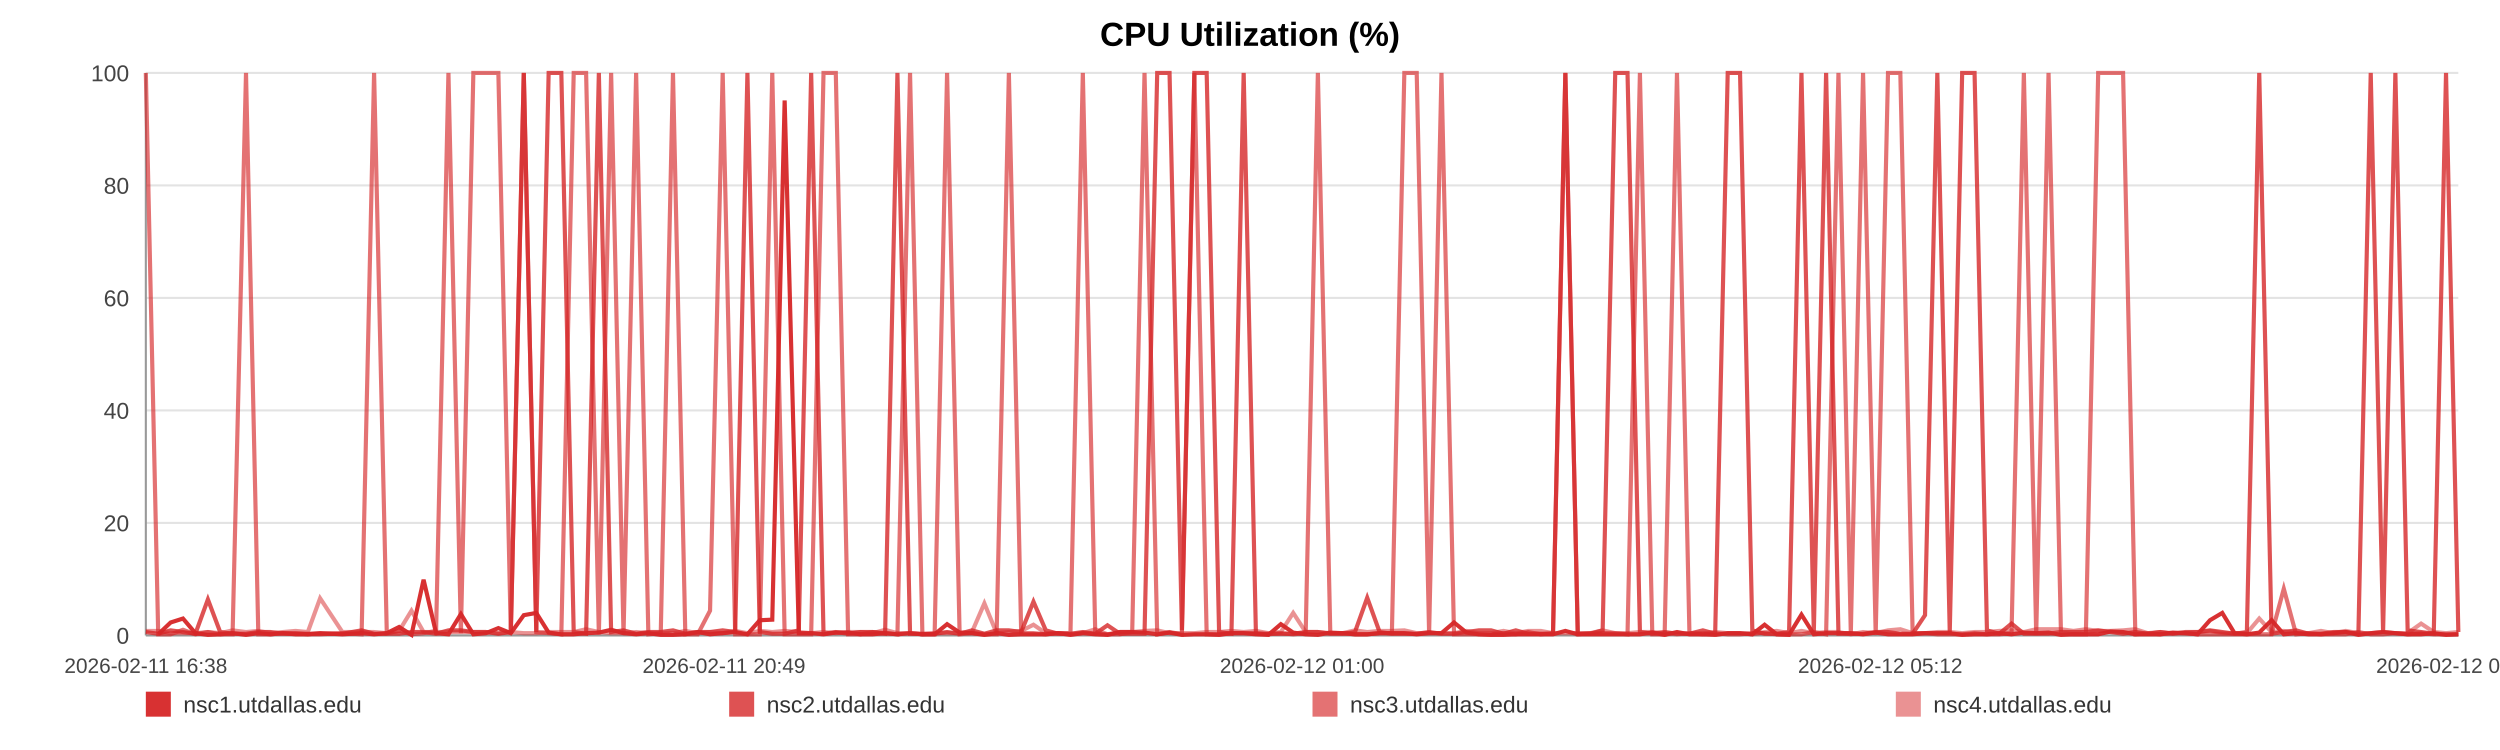
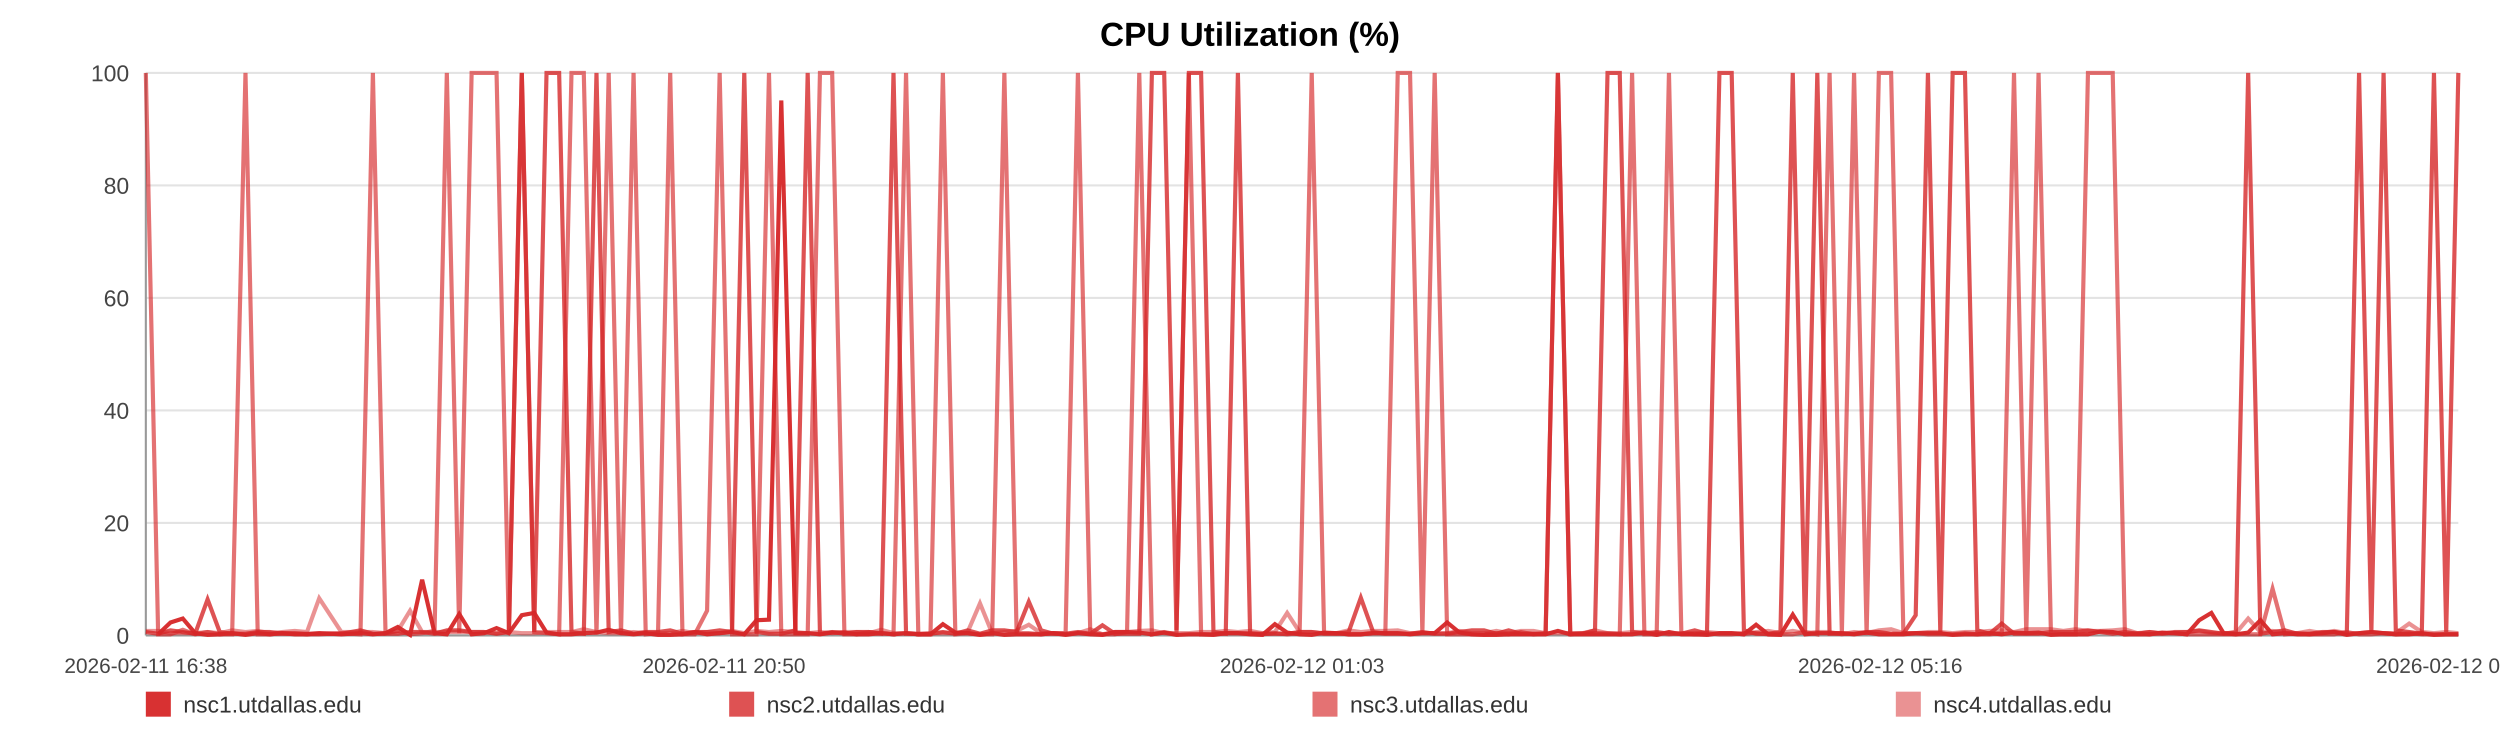
<svg xmlns="http://www.w3.org/2000/svg" width="1200" height="360" viewBox="0 0 1200 360" role="img" aria-label="CPU Utilization (%)">
  <rect width="100%" height="100%" fill="#ffffff" />
  <text x="600.0" y="22" text-anchor="middle" font-size="16" font-family="Arial, Helvetica, sans-serif" font-weight="bold">CPU Utilization (%)</text>
  <line x1="70" y1="35.00" x2="1180" y2="35.00" stroke="#e3e3e3" stroke-width="1" />
  <text x="62" y="39.00" text-anchor="end" font-size="11" fill="#444" font-family="Arial, Helvetica, sans-serif">100</text>
  <line x1="70" y1="89.00" x2="1180" y2="89.00" stroke="#e3e3e3" stroke-width="1" />
  <text x="62" y="93.00" text-anchor="end" font-size="11" fill="#444" font-family="Arial, Helvetica, sans-serif">80</text>
  <line x1="70" y1="143.00" x2="1180" y2="143.00" stroke="#e3e3e3" stroke-width="1" />
  <text x="62" y="147.00" text-anchor="end" font-size="11" fill="#444" font-family="Arial, Helvetica, sans-serif">60</text>
  <line x1="70" y1="197.00" x2="1180" y2="197.00" stroke="#e3e3e3" stroke-width="1" />
  <text x="62" y="201.00" text-anchor="end" font-size="11" fill="#444" font-family="Arial, Helvetica, sans-serif">40</text>
  <line x1="70" y1="251.00" x2="1180" y2="251.00" stroke="#e3e3e3" stroke-width="1" />
  <text x="62" y="255.00" text-anchor="end" font-size="11" fill="#444" font-family="Arial, Helvetica, sans-serif">20</text>
  <line x1="70" y1="305.00" x2="1180" y2="305.00" stroke="#e3e3e3" stroke-width="1" />
  <text x="62" y="309.00" text-anchor="end" font-size="11" fill="#444" font-family="Arial, Helvetica, sans-serif">0</text>
  <line x1="70" y1="35" x2="70" y2="305" stroke="#999" />
  <line x1="70" y1="305" x2="1180" y2="305" stroke="#999" />
  <text x="70.00" y="323" text-anchor="middle" font-size="10" fill="#444" font-family="Arial, Helvetica, sans-serif">2026-02-11 16:38</text>
-   <text x="347.50" y="323" text-anchor="middle" font-size="10" fill="#444" font-family="Arial, Helvetica, sans-serif">2026-02-11 20:49</text>
-   <text x="625.00" y="323" text-anchor="middle" font-size="10" fill="#444" font-family="Arial, Helvetica, sans-serif">2026-02-12 01:00</text>
-   <text x="902.50" y="323" text-anchor="middle" font-size="10" fill="#444" font-family="Arial, Helvetica, sans-serif">2026-02-12 05:12</text>
-   <text x="1180.00" y="323" text-anchor="middle" font-size="10" fill="#444" font-family="Arial, Helvetica, sans-serif">2026-02-12 09:23</text>
-   <polyline fill="none" stroke="#d62728" stroke-opacity="0.95" stroke-width="2" points="75.94,304.46 81.91,298.79 87.83,296.90 93.79,303.92 99.79,304.73 105.68,304.46 111.64,303.92 118.08,304.73 123.99,303.92 129.90,304.46 135.81,303.92 141.84,304.46 147.75,304.46 153.65,303.92 164.35,304.46 173.57,303.92 179.56,304.46 185.66,303.92 191.58,300.95 197.51,304.73 203.32,278.27 209.32,303.92 215.25,304.46 221.23,294.74 227.21,304.46 233.26,303.92 239.22,301.49 245.19,303.92 251.42,295.28 257.42,294.20 263.35,303.65 269.44,304.46 275.38,304.46 281.33,303.92 287.45,303.65 293.34,302.30 299.29,303.92 305.34,304.46 311.21,303.92 317.16,304.73 323.03,304.73 328.95,304.46 334.91,303.38 340.82,304.46 346.89,303.92 352.89,303.38 358.76,304.46 364.69,297.71 370.69,297.44 376.63,48.23 383.42,303.92 389.36,303.92 395.29,304.46 401.18,303.65 407.09,303.65 412.97,304.46 418.88,304.46 424.84,303.92 430.77,304.46 436.82,303.92 442.75,304.46 448.62,304.46 454.60,299.60 460.62,303.65 466.54,303.92 472.50,304.73 478.37,303.92 484.26,304.73 490.17,304.46 496.06,304.46 501.98,304.46 507.93,303.92 513.82,304.73 519.76,303.92 525.72,304.46 531.59,304.73 537.57,303.38 543.46,303.38 549.37,303.65 555.46,304.46 561.38,303.65 567.31,304.73 573.29,304.46 579.20,304.46 585.16,304.73 591.09,303.92 596.96,303.92 602.84,304.46 608.82,304.73 614.81,299.60 620.73,303.65 626.73,304.46 632.58,304.73 638.54,303.65 644.45,303.92 650.38,304.46 656.26,304.46 662.21,303.92 668.10,303.92 674.08,303.92 680.02,304.46 685.97,303.92 691.91,303.92 697.93,298.79 703.91,303.65 709.83,304.46 715.74,304.73 721.66,304.73 727.57,304.46 733.57,304.46 739.51,304.46 745.44,304.46 751.37,302.84 757.33,304.46 763.29,304.46 769.27,304.46 775.31,304.46 781.21,304.46 787.16,304.46 793.10,303.65 799.03,304.73 804.95,303.38 810.93,304.46 817.37,304.46 823.28,304.73 829.30,303.92 835.22,303.92 841.11,304.46 847.00,299.87 852.83,304.46 858.76,304.73 864.70,295.01 870.63,304.46 876.53,303.92 882.46,303.92 888.39,303.92 894.27,304.46 900.33,303.65 906.24,304.46 912.16,304.46 918.07,304.46 924.01,303.92 929.92,303.92 935.88,303.92 941.84,304.73 947.79,304.46 953.73,304.46 959.66,303.92 965.54,304.46 971.45,303.65 977.38,303.92 983.30,303.65 989.26,304.73 995.26,304.46 1001.21,304.46 1007.13,304.46 1013.13,303.11 1019.08,303.38 1024.96,304.46 1030.93,304.46 1036.87,304.46 1042.91,303.65 1048.92,303.92 1054.83,304.46 1060.79,297.71 1066.68,294.20 1072.57,303.92 1078.50,304.46 1084.44,303.65 1090.35,297.71 1096.22,304.46 1102.12,303.92 1108.12,304.46 1114.07,304.46 1120.03,303.92 1125.95,303.38 1132.03,304.73 1137.95,303.92 1143.88,303.38 1149.78,303.92 1155.67,304.46 1162.13,304.46 1168.20,303.92 1174.09,304.73 1180.00,304.46" />
-   <polyline fill="none" stroke="#d62728" stroke-opacity="0.80" stroke-width="2" points="70.00,303.38 75.94,304.19 81.91,302.57 87.83,303.38 93.79,304.19 99.79,287.72 105.68,303.38 111.64,304.19 118.08,304.19 123.99,303.38 129.90,303.38 135.81,304.19 141.84,304.19 147.75,304.19 153.65,304.19 164.35,304.19 173.57,302.57 179.56,304.19 185.66,304.19 191.58,304.19 197.51,303.38 203.32,303.38 209.32,304.19 215.25,302.57 221.23,302.57 227.21,303.38 233.26,303.38 239.22,304.19 245.19,303.38 251.42,35.00 257.42,303.38 263.35,35.00 269.44,35.00 275.38,303.38 281.33,304.19 287.45,35.00 293.34,303.38 299.29,302.57 305.34,304.19 311.21,303.38 317.16,303.38 323.03,302.57 328.95,304.19 334.91,303.38 340.82,303.38 346.89,302.57 352.89,303.38 358.76,35.00 364.69,303.38 370.69,304.19 376.63,304.19 383.42,302.57 389.36,35.00 395.29,304.19 401.18,303.38 407.09,304.19 412.97,303.38 418.88,303.38 424.84,304.19 430.77,35.00 436.82,304.19 442.75,304.19 448.62,304.19 454.60,303.38 460.62,304.19 466.54,302.57 472.50,304.19 478.37,302.57 484.26,302.57 490.17,303.38 496.06,288.80 501.98,302.57 507.93,304.19 513.82,304.19 519.76,303.38 525.72,304.19 531.59,300.14 537.57,304.19 543.46,304.19 549.37,304.19 555.46,35.00 561.38,35.00 567.31,302.57 573.29,35.00 579.20,35.00 585.16,303.38 591.09,304.19 596.96,35.00 602.84,304.19 608.82,304.19 614.81,304.19 620.73,304.19 626.73,303.38 632.58,303.38 638.54,304.19 644.45,304.19 650.38,303.38 656.26,286.91 662.21,303.38 668.10,304.19 674.08,304.19 680.02,304.19 685.97,303.38 691.91,304.19 697.93,304.19 703.91,303.38 709.83,302.57 715.74,302.57 721.66,304.19 727.57,302.57 733.57,304.19 739.51,304.19 745.44,304.19 751.37,35.00 757.33,304.19 763.29,304.19 769.27,302.57 775.31,35.00 781.21,35.00 787.16,303.38 793.10,304.19 799.03,303.38 804.95,304.19 810.93,304.19 817.37,302.57 823.28,304.19 829.30,35.00 835.22,35.00 841.11,302.57 847.00,304.19 852.83,304.19 858.76,303.38 864.70,35.00 870.63,303.38 876.53,35.00 882.46,304.19 888.39,304.19 894.27,304.19 900.33,303.38 906.24,303.38 912.16,304.19 918.07,304.19 924.01,295.28 929.92,35.00 935.88,303.38 941.84,35.00 947.79,35.00 953.73,302.57 959.66,304.19 965.54,299.33 971.45,304.19 977.38,304.19 983.30,304.19 989.26,303.38 995.26,303.38 1001.21,303.38 1007.13,302.57 1013.13,303.38 1019.08,304.19 1024.96,303.38 1030.93,304.19 1036.87,303.38 1042.91,304.19 1048.92,303.38 1054.83,303.38 1060.79,302.57 1066.68,303.38 1072.57,304.19 1078.50,303.38 1084.44,35.00 1090.35,304.19 1096.22,303.38 1102.12,302.57 1108.12,304.19 1114.07,304.19 1120.03,303.38 1125.95,303.38 1132.03,304.19 1137.95,35.00 1143.88,303.38 1149.78,35.00 1155.67,302.57 1162.13,303.38 1168.20,304.19 1174.09,35.00 1180.00,303.38" />
-   <polyline fill="none" stroke="#d62728" stroke-opacity="0.65" stroke-width="2" points="70.00,35.00 75.94,304.46 81.91,304.46 87.83,302.30 93.79,304.46 99.79,303.38 105.68,304.46 111.64,304.46 118.08,35.00 123.99,304.46 129.90,304.46 135.81,303.92 141.84,303.92 147.75,304.46 153.65,304.46 164.35,303.92 173.57,304.46 179.56,35.00 185.66,303.92 191.58,302.84 197.51,304.46 203.32,303.92 209.32,302.84 215.25,35.00 221.23,303.92 227.21,35.00 233.26,35.00 239.22,35.00 245.19,303.92 251.42,35.00 257.42,303.38 263.35,303.92 269.44,304.46 275.38,35.00 281.33,35.00 287.45,304.46 293.34,35.00 299.29,304.46 305.34,35.00 311.21,304.46 317.16,303.92 323.03,35.00 328.95,304.46 334.91,304.46 340.82,293.12 346.89,35.00 352.89,304.46 358.76,304.46 364.69,304.46 370.69,35.00 376.63,304.46 383.42,304.46 389.36,304.46 395.29,35.00 401.18,35.00 407.09,304.46 412.97,304.46 418.88,303.38 424.84,303.92 430.77,304.46 436.82,35.00 442.75,304.46 448.62,304.46 454.60,35.00 460.62,304.46 466.54,303.92 472.50,304.46 478.37,304.46 484.26,35.00 490.17,303.92 496.06,303.92 501.98,304.46 507.93,303.92 513.82,303.92 519.76,35.00 525.72,303.92 531.59,304.46 537.57,304.46 543.46,303.38 549.37,35.00 555.46,304.46 561.38,303.38 567.31,304.46 573.29,35.00 579.20,304.46 585.16,304.46 591.09,303.92 596.96,303.92 602.84,303.92 608.82,304.46 614.81,303.92 620.73,304.46 626.73,303.92 632.58,35.00 638.54,303.92 644.45,303.92 650.38,304.46 656.26,304.46 662.21,303.92 668.10,303.92 674.08,35.00 680.02,35.00 685.97,303.92 691.91,35.00 697.93,304.46 703.91,304.46 709.83,304.46 715.74,304.46 721.66,303.92 727.57,304.46 733.57,303.38 739.51,304.46 745.44,303.92 751.37,35.00 757.33,304.46 763.29,303.92 769.27,303.92 775.31,303.92 781.21,304.46 787.16,35.00 793.10,304.46 799.03,304.46 804.95,35.00 810.93,303.92 817.37,304.46 823.28,303.92 829.30,304.46 835.22,304.46 841.11,303.92 847.00,303.92 852.83,304.46 858.76,304.46 864.70,304.46 870.63,303.38 876.53,304.46 882.46,35.00 888.39,303.92 894.27,35.00 900.33,304.46 906.24,35.00 912.16,35.00 918.07,303.92 924.01,303.92 929.92,304.46 935.88,304.46 941.84,304.46 947.79,303.92 953.73,304.46 959.66,304.46 965.54,303.92 971.45,35.00 977.38,304.46 983.30,35.00 989.26,303.92 995.26,304.46 1001.21,304.46 1007.13,35.00 1013.13,35.00 1019.08,35.00 1024.96,304.46 1030.93,303.92 1036.87,304.46 1042.91,303.92 1048.92,303.92 1054.83,304.46 1060.79,304.46 1066.68,304.46 1072.57,304.46 1078.50,304.46 1084.44,304.46 1090.35,304.46 1096.22,282.59 1102.12,304.46 1108.12,303.92 1114.07,304.46 1120.03,304.46 1125.95,304.46 1132.03,303.38 1137.95,304.46 1143.88,304.46 1149.78,303.92 1155.67,304.46 1162.13,303.92 1168.20,304.46 1174.09,304.46 1180.00,304.46" />
-   <polyline fill="none" stroke="#d62728" stroke-opacity="0.50" stroke-width="2" points="70.00,302.84 75.94,302.84 81.91,303.92 87.83,303.92 93.79,303.92 99.79,303.38 105.68,303.92 111.64,302.57 118.08,303.38 123.99,302.84 129.90,303.92 135.81,303.38 141.84,302.84 147.75,303.38 153.65,287.18 164.35,303.38 173.57,303.38 179.56,303.38 185.66,303.92 191.58,302.84 197.51,293.12 203.32,303.38 209.32,303.38 215.25,303.38 221.23,303.38 227.21,303.38 233.26,303.38 239.22,303.92 245.19,303.38 251.42,303.92 257.42,303.92 263.35,303.38 269.44,303.38 275.38,303.38 281.33,302.03 287.45,303.38 293.34,303.92 299.29,303.92 305.34,303.38 311.21,303.92 317.16,303.92 323.03,303.92 328.95,302.84 334.91,303.92 340.82,303.38 346.89,303.92 352.89,302.84 358.76,303.92 364.69,302.84 370.69,303.38 376.63,302.84 383.42,303.38 389.36,303.92 395.29,303.38 401.18,303.92 407.09,303.38 412.97,303.38 418.88,303.92 424.84,302.30 430.77,303.92 436.82,303.92 442.75,304.46 448.62,303.92 454.60,303.92 460.62,303.92 466.54,303.38 472.50,289.61 478.37,303.92 484.26,303.38 490.17,302.84 496.06,299.87 501.98,303.92 507.93,303.92 513.82,304.46 519.76,303.92 525.72,302.03 531.59,304.46 537.57,303.38 543.46,303.38 549.37,302.84 555.46,302.57 561.38,303.92 567.31,303.92 573.29,303.92 579.20,303.38 585.16,303.38 591.09,302.84 596.96,303.38 602.84,302.84 608.82,303.92 614.81,303.38 620.73,294.20 626.73,303.38 632.58,303.38 638.54,303.92 644.45,303.92 650.38,302.57 656.26,303.38 662.21,302.84 668.10,302.84 674.08,302.57 680.02,303.92 685.97,303.92 691.91,303.92 697.93,303.92 703.91,302.84 709.83,303.92 715.74,303.92 721.66,302.84 727.57,303.92 733.57,302.84 739.51,302.84 745.44,303.92 751.37,303.92 757.33,303.92 763.29,303.92 769.27,302.57 775.31,303.92 781.21,303.92 787.16,303.38 793.10,303.38 799.03,303.92 804.95,304.46 810.93,303.92 817.37,303.92 823.28,303.38 829.30,303.92 835.22,303.92 841.11,304.46 847.00,303.38 852.83,302.84 858.76,303.92 864.70,302.84 870.63,303.92 876.53,303.38 882.46,303.38 888.39,304.46 894.27,303.38 900.33,303.92 906.24,302.57 912.16,302.03 918.07,303.92 924.01,303.92 929.92,303.38 935.88,303.38 941.84,303.92 947.79,303.38 953.73,303.38 959.66,302.84 965.54,302.57 971.45,303.38 977.38,302.03 983.30,302.03 989.26,302.03 995.26,302.84 1001.21,302.03 1007.13,302.84 1013.13,302.84 1019.08,302.57 1024.96,302.03 1030.93,303.92 1036.87,303.38 1042.91,303.92 1048.92,303.92 1054.83,303.38 1060.79,302.84 1066.68,303.92 1072.57,303.92 1078.50,303.92 1084.44,296.90 1090.35,303.38 1096.22,302.84 1102.12,303.92 1108.12,303.92 1114.07,302.84 1120.03,303.92 1125.95,302.84 1132.03,303.92 1137.95,303.92 1143.88,303.38 1149.78,303.92 1155.67,303.92 1162.13,299.33 1168.20,303.38 1174.09,303.92 1180.00,303.38" />
+   <text x="347.50" y="323" text-anchor="middle" font-size="10" fill="#444" font-family="Arial, Helvetica, sans-serif">2026-02-11 20:50</text>
+   <text x="625.00" y="323" text-anchor="middle" font-size="10" fill="#444" font-family="Arial, Helvetica, sans-serif">2026-02-12 01:03</text>
+   <text x="902.50" y="323" text-anchor="middle" font-size="10" fill="#444" font-family="Arial, Helvetica, sans-serif">2026-02-12 05:16</text>
+   <text x="1180.00" y="323" text-anchor="middle" font-size="10" fill="#444" font-family="Arial, Helvetica, sans-serif">2026-02-12 09:28</text>
+   <polyline fill="none" stroke="#d62728" stroke-opacity="0.95" stroke-width="2" points="75.91,304.46 81.84,298.79 87.74,296.90 93.67,303.92 99.64,304.73 105.49,304.46 111.43,303.92 117.83,304.73 123.71,303.92 129.58,304.46 135.46,303.92 141.46,304.46 147.34,304.46 153.22,303.92 163.85,304.46 173.02,303.92 178.99,304.46 185.05,303.92 190.94,300.95 196.84,304.73 202.62,278.27 208.59,303.92 214.48,304.46 220.43,294.74 226.38,304.46 232.41,303.92 238.34,301.49 244.27,303.92 250.47,295.28 256.44,294.20 262.33,303.65 268.39,304.46 274.31,304.46 280.22,303.92 286.31,303.65 292.17,302.30 298.08,303.92 304.11,304.46 309.95,303.92 315.86,304.73 321.70,304.73 327.59,304.46 333.52,303.38 339.40,304.46 345.44,303.92 351.41,303.38 357.25,304.46 363.14,297.71 369.11,297.44 375.02,48.23 381.78,303.92 387.69,303.92 393.58,304.46 399.44,303.65 405.32,303.65 411.18,304.46 417.05,304.46 422.98,303.92 428.88,304.46 434.90,303.92 440.79,304.46 446.63,304.46 452.58,299.60 458.57,303.65 464.46,303.92 470.39,304.73 476.23,303.92 482.09,304.73 487.97,304.46 493.82,304.46 499.72,304.46 505.63,303.92 511.49,304.73 517.40,303.92 523.33,304.46 529.17,304.73 535.12,303.38 540.98,303.38 546.85,303.65 552.91,304.46 558.81,303.65 564.70,304.73 570.65,304.46 576.53,304.46 582.46,304.73 588.35,303.92 594.19,303.92 600.05,304.46 606.00,304.73 611.95,299.60 617.84,303.65 623.81,304.46 629.63,304.73 635.56,303.65 641.44,303.92 647.33,304.46 653.19,304.46 659.10,303.92 664.96,303.92 670.91,303.92 676.82,304.46 682.74,303.92 688.65,303.92 694.63,298.79 700.58,303.65 706.48,304.46 712.35,304.73 718.25,304.73 724.12,304.46 730.09,304.46 736.00,304.46 741.90,304.46 747.79,302.84 753.72,304.46 759.65,304.46 765.60,304.46 771.61,304.46 777.48,304.46 783.40,304.46 789.31,303.65 795.20,304.73 801.10,303.38 807.05,304.46 813.45,304.46 819.33,304.73 825.32,303.92 831.21,303.92 837.07,304.46 842.93,299.87 848.73,304.46 854.62,304.73 860.53,295.01 866.43,304.46 872.31,303.92 878.20,303.92 884.09,303.92 889.95,304.46 895.97,303.65 901.85,304.46 907.74,304.46 913.62,304.46 919.53,303.92 925.41,303.92 931.34,303.92 937.27,304.73 943.18,304.46 949.10,304.46 954.99,303.92 960.85,304.46 966.72,303.65 972.62,303.92 978.51,303.65 984.44,304.73 990.41,304.46 996.32,304.46 1002.22,304.46 1008.19,303.11 1014.10,303.38 1019.96,304.46 1025.89,304.46 1031.80,304.46 1037.80,303.65 1043.79,303.92 1049.67,304.46 1055.60,297.71 1061.45,294.20 1067.31,303.92 1073.21,304.46 1079.12,303.65 1085.00,297.71 1090.83,304.46 1096.71,303.92 1102.68,304.46 1108.59,304.46 1114.52,303.92 1120.42,303.38 1126.46,304.73 1132.35,303.92 1138.25,303.38 1144.12,303.92 1149.98,304.46 1156.40,304.46 1162.45,303.92 1168.30,304.73 1174.18,304.46 1180.00,304.46" />
+   <polyline fill="none" stroke="#d62728" stroke-opacity="0.80" stroke-width="2" points="70.00,303.38 75.91,304.19 81.84,302.57 87.74,303.38 93.67,304.19 99.64,287.72 105.49,303.38 111.43,304.19 117.83,304.19 123.71,303.38 129.58,303.38 135.46,304.19 141.46,304.19 147.34,304.19 153.22,304.19 163.85,304.19 173.02,302.57 178.99,304.19 185.05,304.19 190.94,304.19 196.84,303.38 202.62,303.38 208.59,304.19 214.48,302.57 220.43,302.57 226.38,303.38 232.41,303.38 238.34,304.19 244.27,303.38 250.47,35.00 256.44,303.38 262.33,35.00 268.39,35.00 274.31,303.38 280.22,304.19 286.31,35.00 292.17,303.38 298.08,302.57 304.11,304.19 309.95,303.38 315.86,303.38 321.70,302.57 327.59,304.19 333.52,303.38 339.40,303.38 345.44,302.57 351.41,303.38 357.25,35.00 363.14,303.38 369.11,304.19 375.02,304.19 381.78,302.57 387.69,35.00 393.58,304.19 399.44,303.38 405.32,304.19 411.18,303.38 417.05,303.38 422.98,304.19 428.88,35.00 434.90,304.19 440.79,304.19 446.63,304.19 452.58,303.38 458.57,304.19 464.46,302.57 470.39,304.19 476.23,302.57 482.09,302.57 487.97,303.38 493.82,288.80 499.72,302.57 505.63,304.19 511.49,304.19 517.40,303.38 523.33,304.19 529.17,300.14 535.12,304.19 540.98,304.19 546.85,304.19 552.91,35.00 558.81,35.00 564.70,302.57 570.65,35.00 576.53,35.00 582.46,303.38 588.35,304.19 594.19,35.00 600.05,304.19 606.00,304.19 611.95,304.19 617.84,304.19 623.81,303.38 629.63,303.38 635.56,304.19 641.44,304.19 647.33,303.38 653.19,286.91 659.10,303.38 664.96,304.19 670.91,304.19 676.82,304.19 682.74,303.38 688.65,304.19 694.63,304.19 700.58,303.38 706.48,302.57 712.35,302.57 718.25,304.19 724.12,302.57 730.09,304.19 736.00,304.19 741.90,304.19 747.79,35.00 753.72,304.19 759.65,304.19 765.60,302.57 771.61,35.00 777.48,35.00 783.40,303.38 789.31,304.19 795.20,303.38 801.10,304.19 807.05,304.19 813.45,302.57 819.33,304.19 825.32,35.00 831.21,35.00 837.07,302.57 842.93,304.19 848.73,304.19 854.62,303.38 860.53,35.00 866.43,303.38 872.31,35.00 878.20,304.19 884.09,304.19 889.95,304.19 895.97,303.38 901.85,303.38 907.74,304.19 913.62,304.19 919.53,295.28 925.41,35.00 931.34,303.38 937.27,35.00 943.18,35.00 949.10,302.57 954.99,304.19 960.85,299.33 966.72,304.19 972.62,304.19 978.51,304.19 984.44,303.38 990.41,303.38 996.32,303.38 1002.22,302.57 1008.19,303.38 1014.10,304.19 1019.96,303.38 1025.89,304.19 1031.80,303.38 1037.80,304.19 1043.79,303.38 1049.67,303.38 1055.60,302.57 1061.45,303.38 1067.31,304.19 1073.21,303.38 1079.12,35.00 1085.00,304.19 1090.83,303.38 1096.71,302.57 1102.68,304.19 1108.59,304.19 1114.52,303.38 1120.42,303.38 1126.46,304.19 1132.35,35.00 1138.25,303.38 1144.12,35.00 1149.98,302.57 1156.40,303.38 1162.45,304.19 1168.30,35.00 1174.18,303.38 1180.00,35.00" />
+   <polyline fill="none" stroke="#d62728" stroke-opacity="0.65" stroke-width="2" points="70.00,35.00 75.91,304.46 81.84,304.46 87.74,302.30 93.67,304.46 99.64,303.38 105.49,304.46 111.43,304.46 117.83,35.00 123.71,304.46 129.58,304.46 135.46,303.92 141.46,303.92 147.34,304.46 153.22,304.46 163.85,303.92 173.02,304.46 178.99,35.00 185.05,303.92 190.94,302.84 196.84,304.46 202.62,303.92 208.59,302.84 214.48,35.00 220.43,303.92 226.38,35.00 232.41,35.00 238.34,35.00 244.27,303.92 250.47,35.00 256.44,303.38 262.33,303.92 268.39,304.46 274.31,35.00 280.22,35.00 286.31,304.46 292.17,35.00 298.08,304.46 304.11,35.00 309.95,304.46 315.86,303.92 321.70,35.00 327.59,304.46 333.52,304.46 339.40,293.12 345.44,35.00 351.41,304.46 357.25,304.46 363.14,304.46 369.11,35.00 375.02,304.46 381.78,304.46 387.69,304.46 393.58,35.00 399.44,35.00 405.32,304.46 411.18,304.46 417.05,303.38 422.98,303.92 428.88,304.46 434.90,35.00 440.79,304.46 446.63,304.46 452.58,35.00 458.57,304.46 464.46,303.92 470.39,304.46 476.23,304.46 482.09,35.00 487.97,303.92 493.82,303.92 499.72,304.46 505.63,303.92 511.49,303.92 517.40,35.00 523.33,303.92 529.17,304.46 535.12,304.46 540.98,303.38 546.85,35.00 552.91,304.46 558.81,303.38 564.70,304.46 570.65,35.00 576.53,304.46 582.46,304.46 588.35,303.92 594.19,303.92 600.05,303.92 606.00,304.46 611.95,303.92 617.84,304.46 623.81,303.92 629.63,35.00 635.56,303.92 641.44,303.92 647.33,304.46 653.19,304.46 659.10,303.92 664.96,303.92 670.91,35.00 676.82,35.00 682.74,303.92 688.65,35.00 694.63,304.46 700.58,304.46 706.48,304.46 712.35,304.46 718.25,303.92 724.12,304.46 730.09,303.38 736.00,304.46 741.90,303.92 747.79,35.00 753.72,304.46 759.65,303.92 765.60,303.92 771.61,303.92 777.48,304.46 783.40,35.00 789.31,304.46 795.20,304.46 801.10,35.00 807.05,303.92 813.45,304.46 819.33,303.92 825.32,304.46 831.21,304.46 837.07,303.92 842.93,303.92 848.73,304.46 854.62,304.46 860.53,304.46 866.43,303.38 872.31,304.46 878.20,35.00 884.09,303.92 889.95,35.00 895.97,304.46 901.85,35.00 907.74,35.00 913.62,303.92 919.53,303.92 925.41,304.46 931.34,304.46 937.27,304.46 943.18,303.92 949.10,304.46 954.99,304.46 960.85,303.92 966.72,35.00 972.62,304.46 978.51,35.00 984.44,303.92 990.41,304.46 996.32,304.46 1002.22,35.00 1008.19,35.00 1014.10,35.00 1019.96,304.46 1025.89,303.92 1031.80,304.46 1037.80,303.92 1043.79,303.92 1049.67,304.46 1055.60,304.46 1061.45,304.46 1067.31,304.46 1073.21,304.46 1079.12,304.46 1085.00,304.46 1090.83,282.59 1096.71,304.46 1102.68,303.92 1108.59,304.46 1114.52,304.46 1120.42,304.46 1126.46,303.38 1132.35,304.46 1138.25,304.46 1144.12,303.92 1149.98,304.46 1156.40,303.92 1162.45,304.46 1168.30,304.46 1174.18,304.46 1180.00,304.46" />
+   <polyline fill="none" stroke="#d62728" stroke-opacity="0.50" stroke-width="2" points="70.00,302.84 75.91,302.84 81.84,303.92 87.74,303.92 93.67,303.92 99.64,303.38 105.49,303.92 111.43,302.57 117.83,303.38 123.71,302.84 129.58,303.92 135.46,303.38 141.46,302.84 147.34,303.38 153.22,287.18 163.85,303.38 173.02,303.38 178.99,303.38 185.05,303.92 190.94,302.84 196.84,293.12 202.62,303.38 208.59,303.38 214.48,303.38 220.43,303.38 226.38,303.38 232.41,303.38 238.34,303.92 244.27,303.38 250.47,303.92 256.44,303.92 262.33,303.38 268.39,303.38 274.31,303.38 280.22,302.03 286.31,303.38 292.17,303.92 298.08,303.92 304.11,303.38 309.95,303.92 315.86,303.92 321.70,303.92 327.59,302.84 333.52,303.92 339.40,303.38 345.44,303.92 351.41,302.84 357.25,303.92 363.14,302.84 369.11,303.38 375.02,302.84 381.78,303.38 387.69,303.92 393.58,303.38 399.44,303.92 405.32,303.38 411.18,303.38 417.05,303.92 422.98,302.30 428.88,303.92 434.90,303.92 440.79,304.46 446.63,303.92 452.58,303.92 458.57,303.92 464.46,303.38 470.39,289.61 476.23,303.92 482.09,303.38 487.97,302.84 493.82,299.87 499.72,303.92 505.63,303.92 511.49,304.46 517.40,303.92 523.33,302.03 529.17,304.46 535.12,303.38 540.98,303.38 546.85,302.84 552.91,302.57 558.81,303.92 564.70,303.92 570.65,303.92 576.53,303.38 582.46,303.38 588.35,302.84 594.19,303.38 600.05,302.84 606.00,303.92 611.95,303.38 617.84,294.20 623.81,303.38 629.63,303.38 635.56,303.92 641.44,303.92 647.33,302.57 653.19,303.38 659.10,302.84 664.96,302.84 670.91,302.57 676.82,303.92 682.74,303.92 688.65,303.92 694.63,303.92 700.58,302.84 706.48,303.92 712.35,303.92 718.25,302.84 724.12,303.92 730.09,302.84 736.00,302.84 741.90,303.92 747.79,303.92 753.72,303.92 759.65,303.92 765.60,302.57 771.61,303.92 777.48,303.92 783.40,303.38 789.31,303.38 795.20,303.92 801.10,304.46 807.05,303.92 813.45,303.92 819.33,303.38 825.32,303.92 831.21,303.92 837.07,304.46 842.93,303.38 848.73,302.84 854.62,303.92 860.53,302.84 866.43,303.92 872.31,303.38 878.20,303.38 884.09,304.46 889.95,303.38 895.97,303.92 901.85,302.57 907.74,302.03 913.62,303.92 919.53,303.92 925.41,303.38 931.34,303.38 937.27,303.92 943.18,303.38 949.10,303.38 954.99,302.84 960.85,302.57 966.72,303.38 972.62,302.03 978.51,302.03 984.44,302.03 990.41,302.84 996.32,302.03 1002.22,302.84 1008.19,302.84 1014.10,302.57 1019.96,302.03 1025.89,303.92 1031.80,303.38 1037.80,303.92 1043.79,303.92 1049.67,303.38 1055.60,302.84 1061.45,303.92 1067.31,303.92 1073.21,303.92 1079.12,296.90 1085.00,303.38 1090.83,302.84 1096.71,303.92 1102.68,303.92 1108.59,302.84 1114.52,303.92 1120.42,302.84 1126.46,303.92 1132.35,303.92 1138.25,303.38 1144.12,303.92 1149.98,303.92 1156.40,299.33 1162.45,303.38 1168.30,303.92 1174.18,303.38 1180.00,303.92" />
  <rect x="70" y="332" width="12" height="12" fill="#d62728" fill-opacity="0.95" />
  <text x="88" y="342" font-size="11" fill="#333" font-family="Arial, Helvetica, sans-serif">nsc1.utdallas.edu</text>
  <rect x="350" y="332" width="12" height="12" fill="#d62728" fill-opacity="0.80" />
  <text x="368" y="342" font-size="11" fill="#333" font-family="Arial, Helvetica, sans-serif">nsc2.utdallas.edu</text>
  <rect x="630" y="332" width="12" height="12" fill="#d62728" fill-opacity="0.65" />
  <text x="648" y="342" font-size="11" fill="#333" font-family="Arial, Helvetica, sans-serif">nsc3.utdallas.edu</text>
  <rect x="910" y="332" width="12" height="12" fill="#d62728" fill-opacity="0.50" />
  <text x="928" y="342" font-size="11" fill="#333" font-family="Arial, Helvetica, sans-serif">nsc4.utdallas.edu</text>
</svg>
